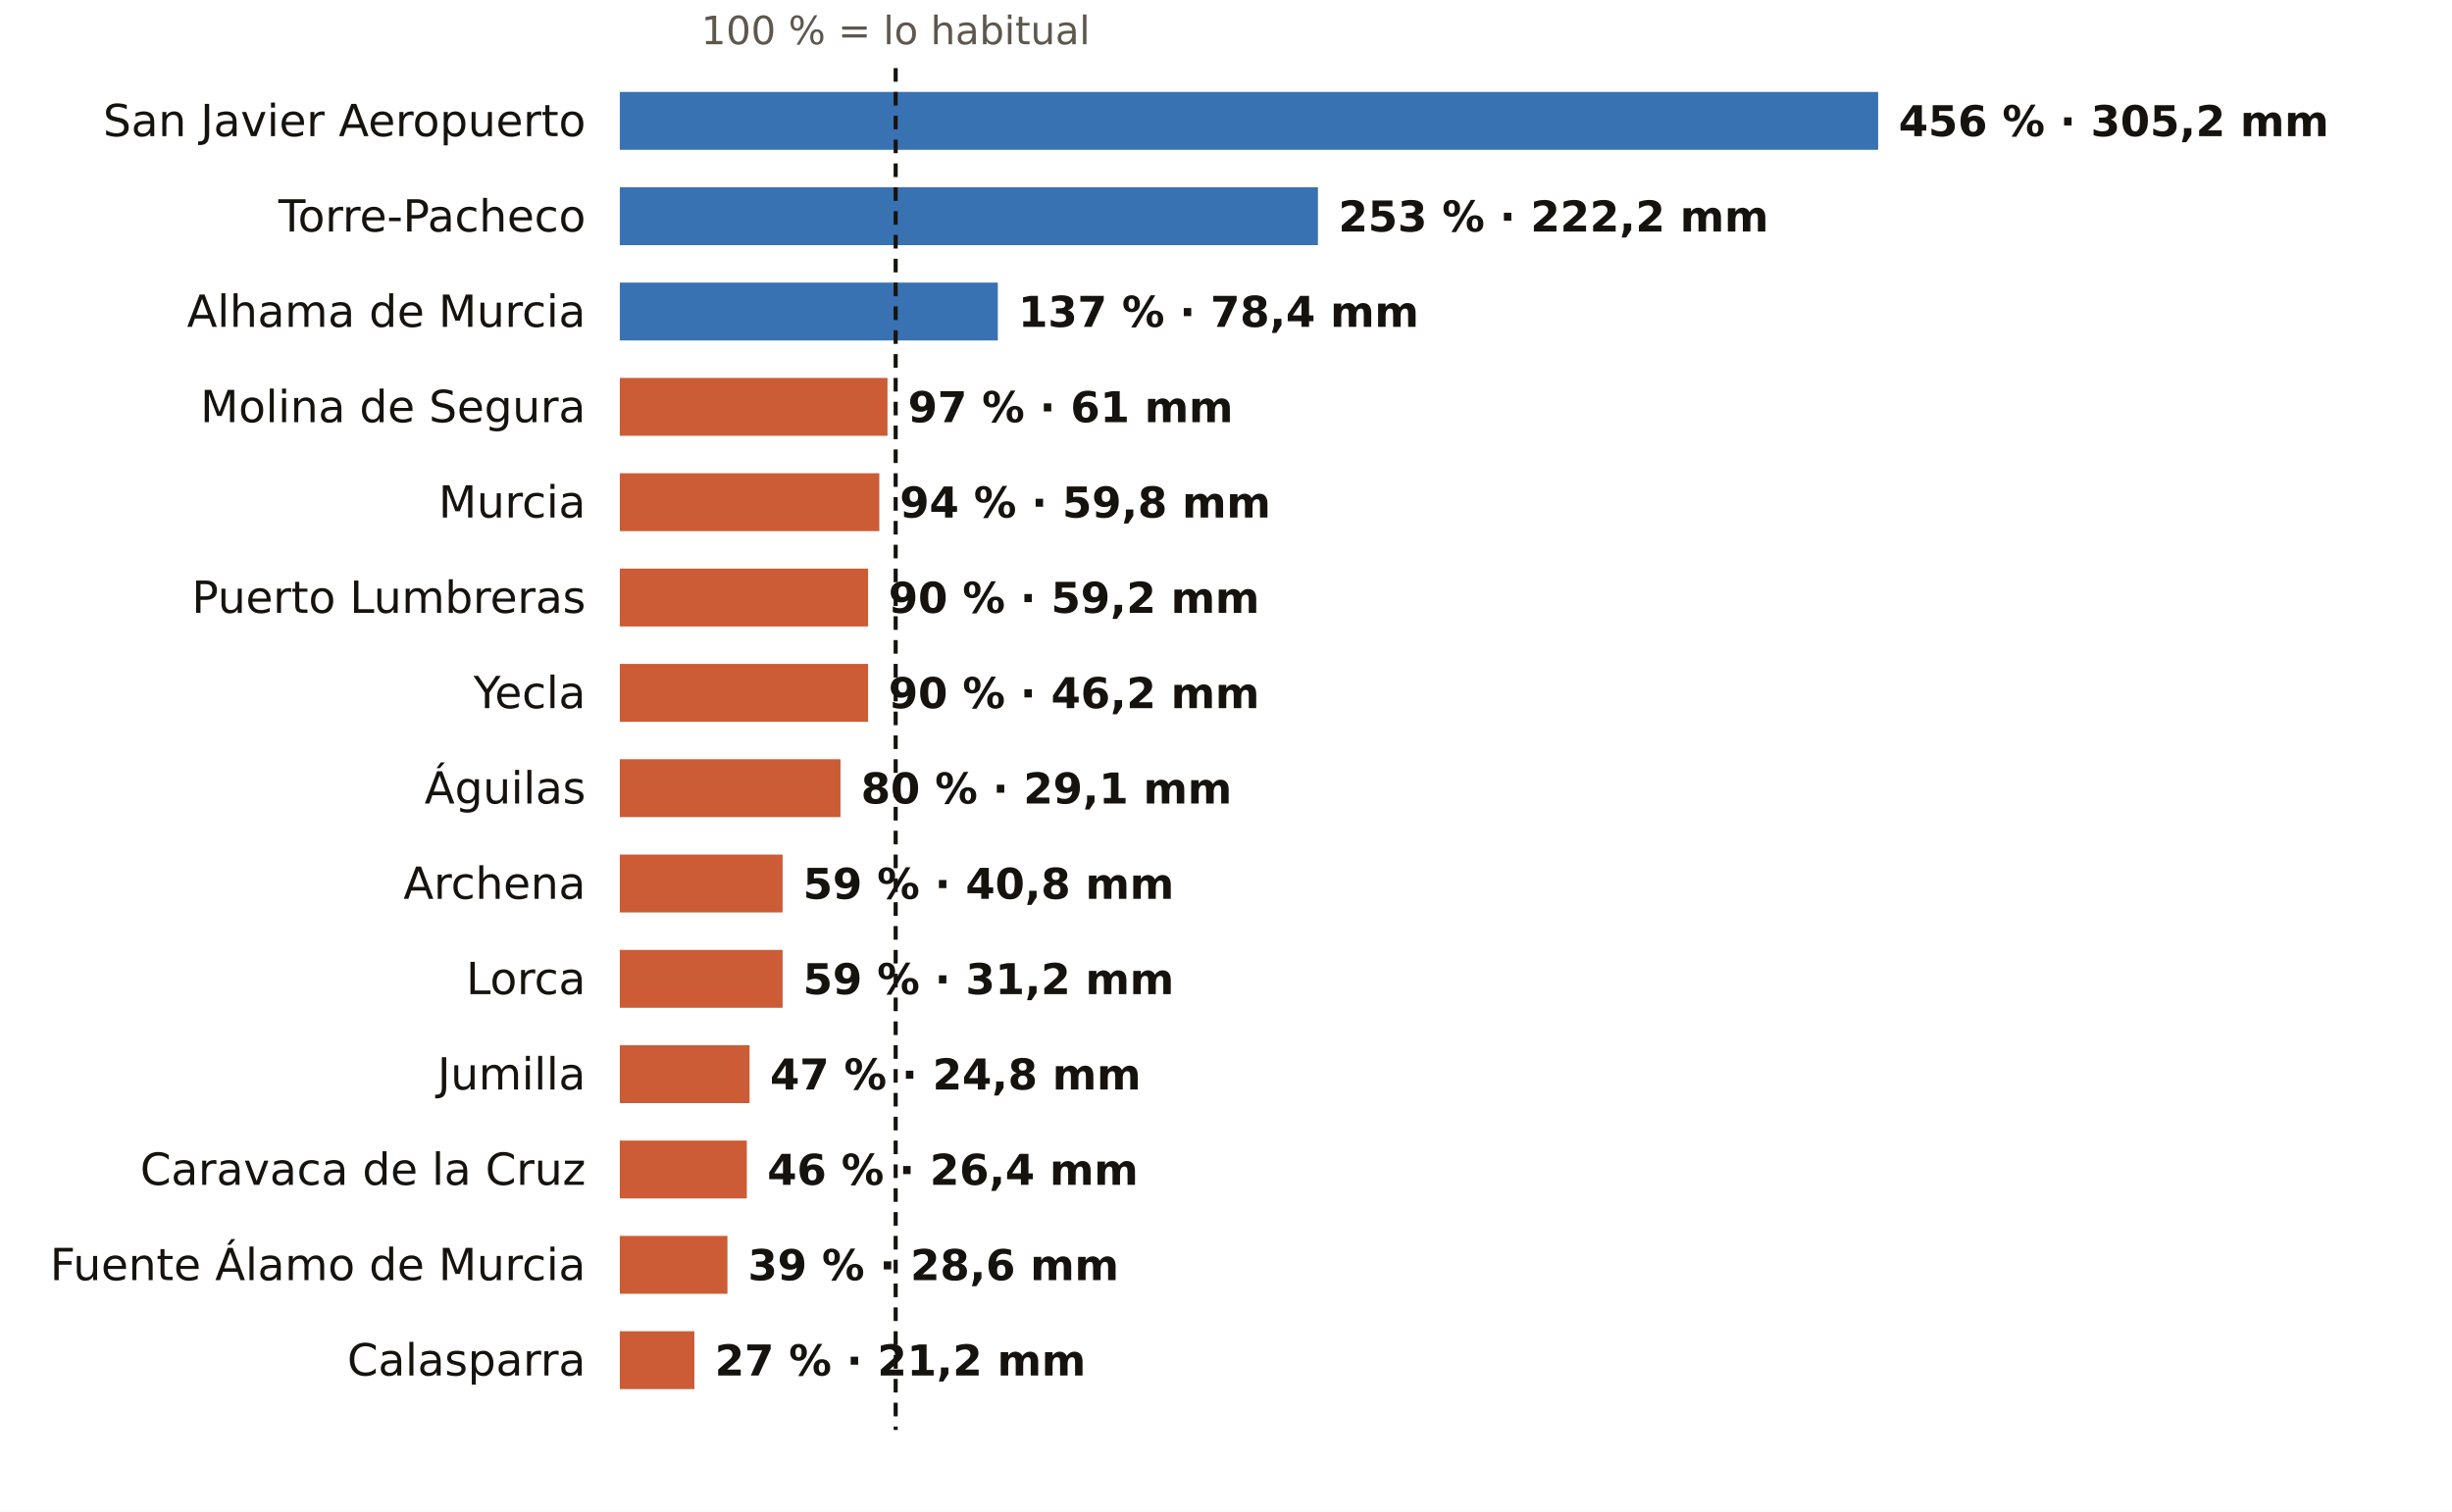
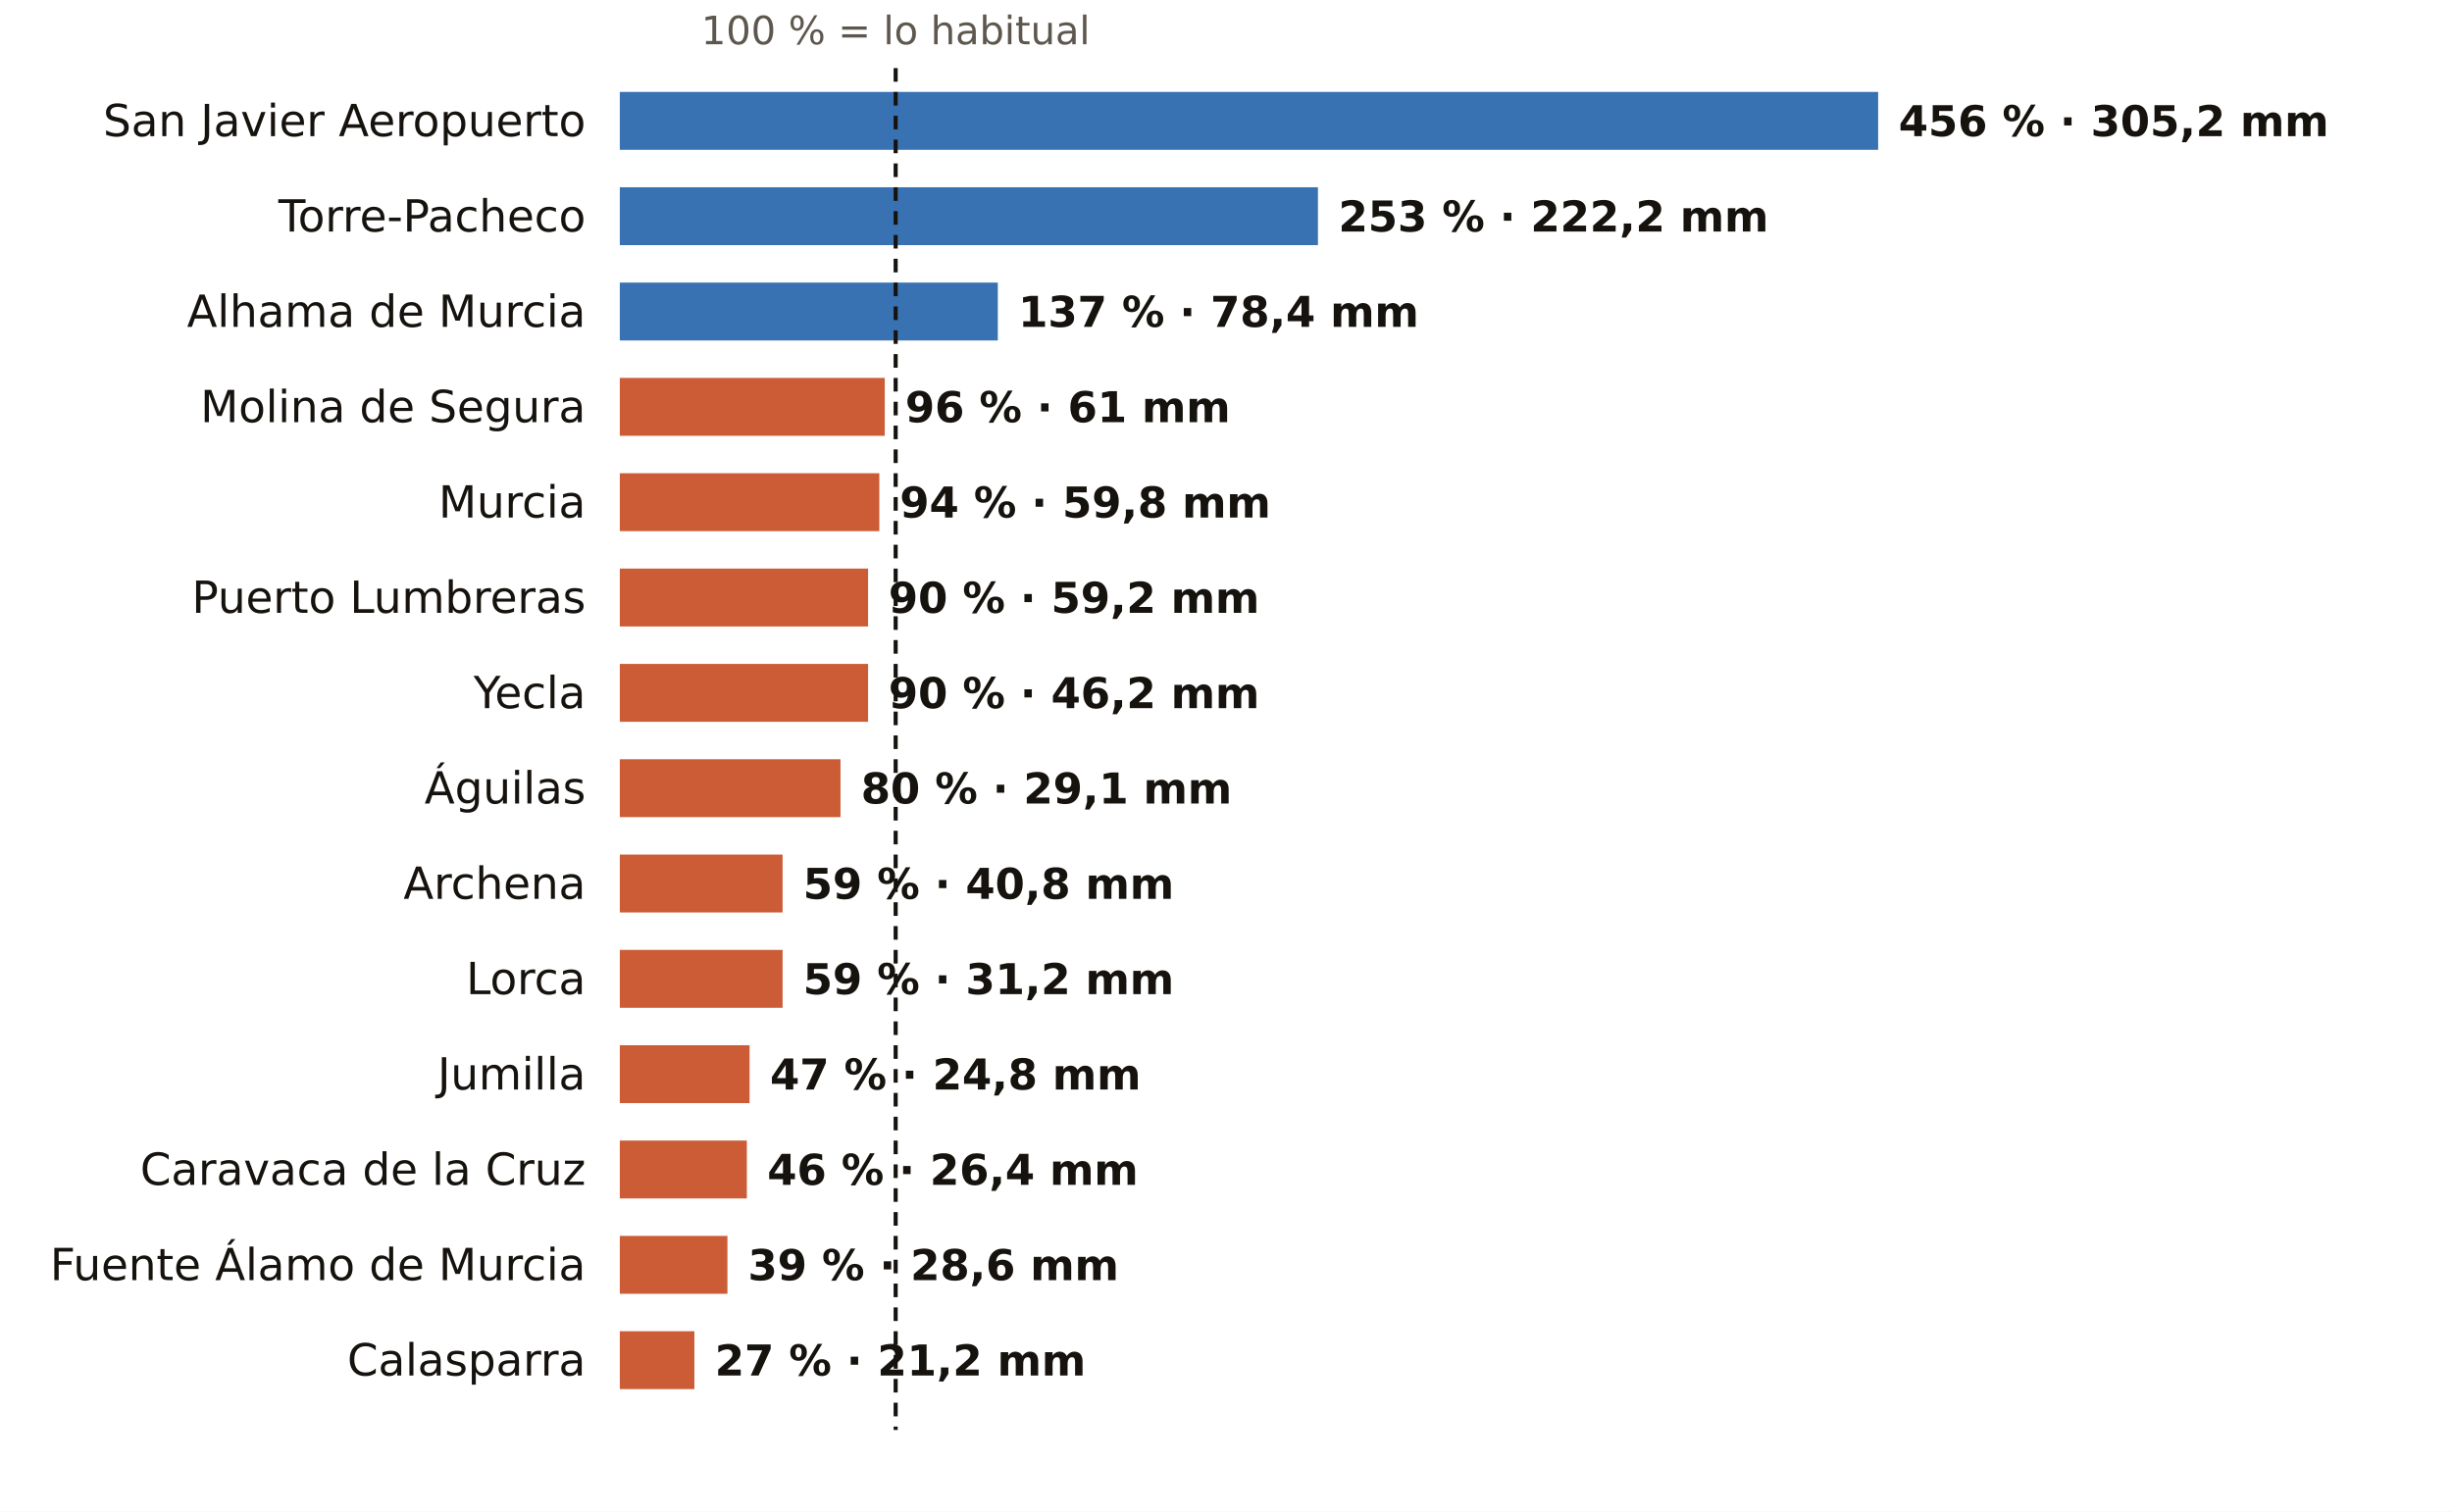
<svg xmlns="http://www.w3.org/2000/svg" viewBox="0 0 720 444" width="720" height="444" role="img" aria-label="El otoño en los pluviómetros de AEMET de Murcia: % de lo habitual">
  <rect width="720" height="444" fill="#FFFFFF" />
  <text x="263.0" y="13.0" font-size="11.5" fill="#5E574E" text-anchor="middle" font-weight="400" font-family="Public Sans, DejaVu Sans, Arial, sans-serif">100 % = lo habitual</text>
  <text x="172.0" y="40.0" font-size="13" fill="#16130F" text-anchor="end" font-weight="500" font-family="Public Sans, DejaVu Sans, Arial, sans-serif">San Javier Aeropuerto</text>
  <rect x="182" y="27" width="369.5" height="17" fill="#1F5FA8" opacity="0.88" />
  <text x="557.5" y="40.0" font-size="12.5" fill="#16130F" text-anchor="start" font-weight="600" font-family="Public Sans, DejaVu Sans, Arial, sans-serif">456 % · 305,2 mm</text>
  <text x="172.0" y="68.0" font-size="13" fill="#16130F" text-anchor="end" font-weight="500" font-family="Public Sans, DejaVu Sans, Arial, sans-serif">Torre-Pacheco</text>
  <rect x="182" y="55" width="205.0" height="17" fill="#1F5FA8" opacity="0.88" />
  <text x="393.0" y="68.0" font-size="12.5" fill="#16130F" text-anchor="start" font-weight="600" font-family="Public Sans, DejaVu Sans, Arial, sans-serif">253 % · 222,2 mm</text>
  <text x="172.0" y="96.0" font-size="13" fill="#16130F" text-anchor="end" font-weight="500" font-family="Public Sans, DejaVu Sans, Arial, sans-serif">Alhama de Murcia</text>
  <rect x="182" y="83" width="111.0" height="17" fill="#1F5FA8" opacity="0.88" />
  <text x="299.0" y="96.0" font-size="12.5" fill="#16130F" text-anchor="start" font-weight="600" font-family="Public Sans, DejaVu Sans, Arial, sans-serif">137 % · 78,4 mm</text>
  <text x="172.0" y="124.0" font-size="13" fill="#16130F" text-anchor="end" font-weight="500" font-family="Public Sans, DejaVu Sans, Arial, sans-serif">Molina de Segura</text>
-   <rect x="182" y="111" width="78.6" height="17" fill="#C4461A" opacity="0.88" />
-   <text x="266.6" y="124.0" font-size="12.5" fill="#16130F" text-anchor="start" font-weight="600" font-family="Public Sans, DejaVu Sans, Arial, sans-serif">97 % · 61 mm</text>
+   <rect x="182" y="111" width="77.8" height="17" fill="#C4461A" opacity="0.88" />
+   <text x="265.8" y="124.0" font-size="12.5" fill="#16130F" text-anchor="start" font-weight="600" font-family="Public Sans, DejaVu Sans, Arial, sans-serif">96 % · 61 mm</text>
  <text x="172.0" y="152.0" font-size="13" fill="#16130F" text-anchor="end" font-weight="500" font-family="Public Sans, DejaVu Sans, Arial, sans-serif">Murcia</text>
  <rect x="182" y="139" width="76.2" height="17" fill="#C4461A" opacity="0.88" />
  <text x="264.2" y="152.0" font-size="12.5" fill="#16130F" text-anchor="start" font-weight="600" font-family="Public Sans, DejaVu Sans, Arial, sans-serif">94 % · 59,8 mm</text>
  <text x="172.0" y="180.0" font-size="13" fill="#16130F" text-anchor="end" font-weight="500" font-family="Public Sans, DejaVu Sans, Arial, sans-serif">Puerto Lumbreras</text>
  <rect x="182" y="167" width="72.9" height="17" fill="#C4461A" opacity="0.88" />
  <text x="260.9" y="180.0" font-size="12.5" fill="#16130F" text-anchor="start" font-weight="600" font-family="Public Sans, DejaVu Sans, Arial, sans-serif">90 % · 59,2 mm</text>
  <text x="172.0" y="208.0" font-size="13" fill="#16130F" text-anchor="end" font-weight="500" font-family="Public Sans, DejaVu Sans, Arial, sans-serif">Yecla</text>
  <rect x="182" y="195" width="72.9" height="17" fill="#C4461A" opacity="0.88" />
  <text x="260.9" y="208.0" font-size="12.5" fill="#16130F" text-anchor="start" font-weight="600" font-family="Public Sans, DejaVu Sans, Arial, sans-serif">90 % · 46,2 mm</text>
  <text x="172.0" y="236.0" font-size="13" fill="#16130F" text-anchor="end" font-weight="500" font-family="Public Sans, DejaVu Sans, Arial, sans-serif">Águilas</text>
  <rect x="182" y="223" width="64.8" height="17" fill="#C4461A" opacity="0.88" />
  <text x="252.8" y="236.0" font-size="12.5" fill="#16130F" text-anchor="start" font-weight="600" font-family="Public Sans, DejaVu Sans, Arial, sans-serif">80 % · 29,1 mm</text>
  <text x="172.0" y="264.0" font-size="13" fill="#16130F" text-anchor="end" font-weight="500" font-family="Public Sans, DejaVu Sans, Arial, sans-serif">Archena</text>
  <rect x="182" y="251" width="47.8" height="17" fill="#C4461A" opacity="0.88" />
  <text x="235.8" y="264.0" font-size="12.5" fill="#16130F" text-anchor="start" font-weight="600" font-family="Public Sans, DejaVu Sans, Arial, sans-serif">59 % · 40,8 mm</text>
  <text x="172.0" y="292.0" font-size="13" fill="#16130F" text-anchor="end" font-weight="500" font-family="Public Sans, DejaVu Sans, Arial, sans-serif">Lorca</text>
  <rect x="182" y="279" width="47.8" height="17" fill="#C4461A" opacity="0.88" />
  <text x="235.8" y="292.0" font-size="12.5" fill="#16130F" text-anchor="start" font-weight="600" font-family="Public Sans, DejaVu Sans, Arial, sans-serif">59 % · 31,2 mm</text>
  <text x="172.0" y="320.0" font-size="13" fill="#16130F" text-anchor="end" font-weight="500" font-family="Public Sans, DejaVu Sans, Arial, sans-serif">Jumilla</text>
  <rect x="182" y="307" width="38.1" height="17" fill="#C4461A" opacity="0.88" />
  <text x="226.1" y="320.0" font-size="12.5" fill="#16130F" text-anchor="start" font-weight="600" font-family="Public Sans, DejaVu Sans, Arial, sans-serif">47 % · 24,8 mm</text>
  <text x="172.0" y="348.0" font-size="13" fill="#16130F" text-anchor="end" font-weight="500" font-family="Public Sans, DejaVu Sans, Arial, sans-serif">Caravaca de la Cruz</text>
  <rect x="182" y="335" width="37.3" height="17" fill="#C4461A" opacity="0.88" />
  <text x="225.3" y="348.0" font-size="12.5" fill="#16130F" text-anchor="start" font-weight="600" font-family="Public Sans, DejaVu Sans, Arial, sans-serif">46 % · 26,4 mm</text>
  <text x="172.0" y="376.0" font-size="13" fill="#16130F" text-anchor="end" font-weight="500" font-family="Public Sans, DejaVu Sans, Arial, sans-serif">Fuente Álamo de Murcia</text>
  <rect x="182" y="363" width="31.6" height="17" fill="#C4461A" opacity="0.88" />
  <text x="219.6" y="376.0" font-size="12.5" fill="#16130F" text-anchor="start" font-weight="600" font-family="Public Sans, DejaVu Sans, Arial, sans-serif">39 % · 28,6 mm</text>
  <text x="172.0" y="404.0" font-size="13" fill="#16130F" text-anchor="end" font-weight="500" font-family="Public Sans, DejaVu Sans, Arial, sans-serif">Calasparra</text>
  <rect x="182" y="391" width="21.9" height="17" fill="#C4461A" opacity="0.88" />
  <text x="209.9" y="404.0" font-size="12.5" fill="#16130F" text-anchor="start" font-weight="600" font-family="Public Sans, DejaVu Sans, Arial, sans-serif">27 % · 21,2 mm</text>
  <line x1="263.0" x2="263.0" y1="20" y2="420" stroke="#16130F" stroke-width="1.2" stroke-dasharray="4 3" />
</svg>
